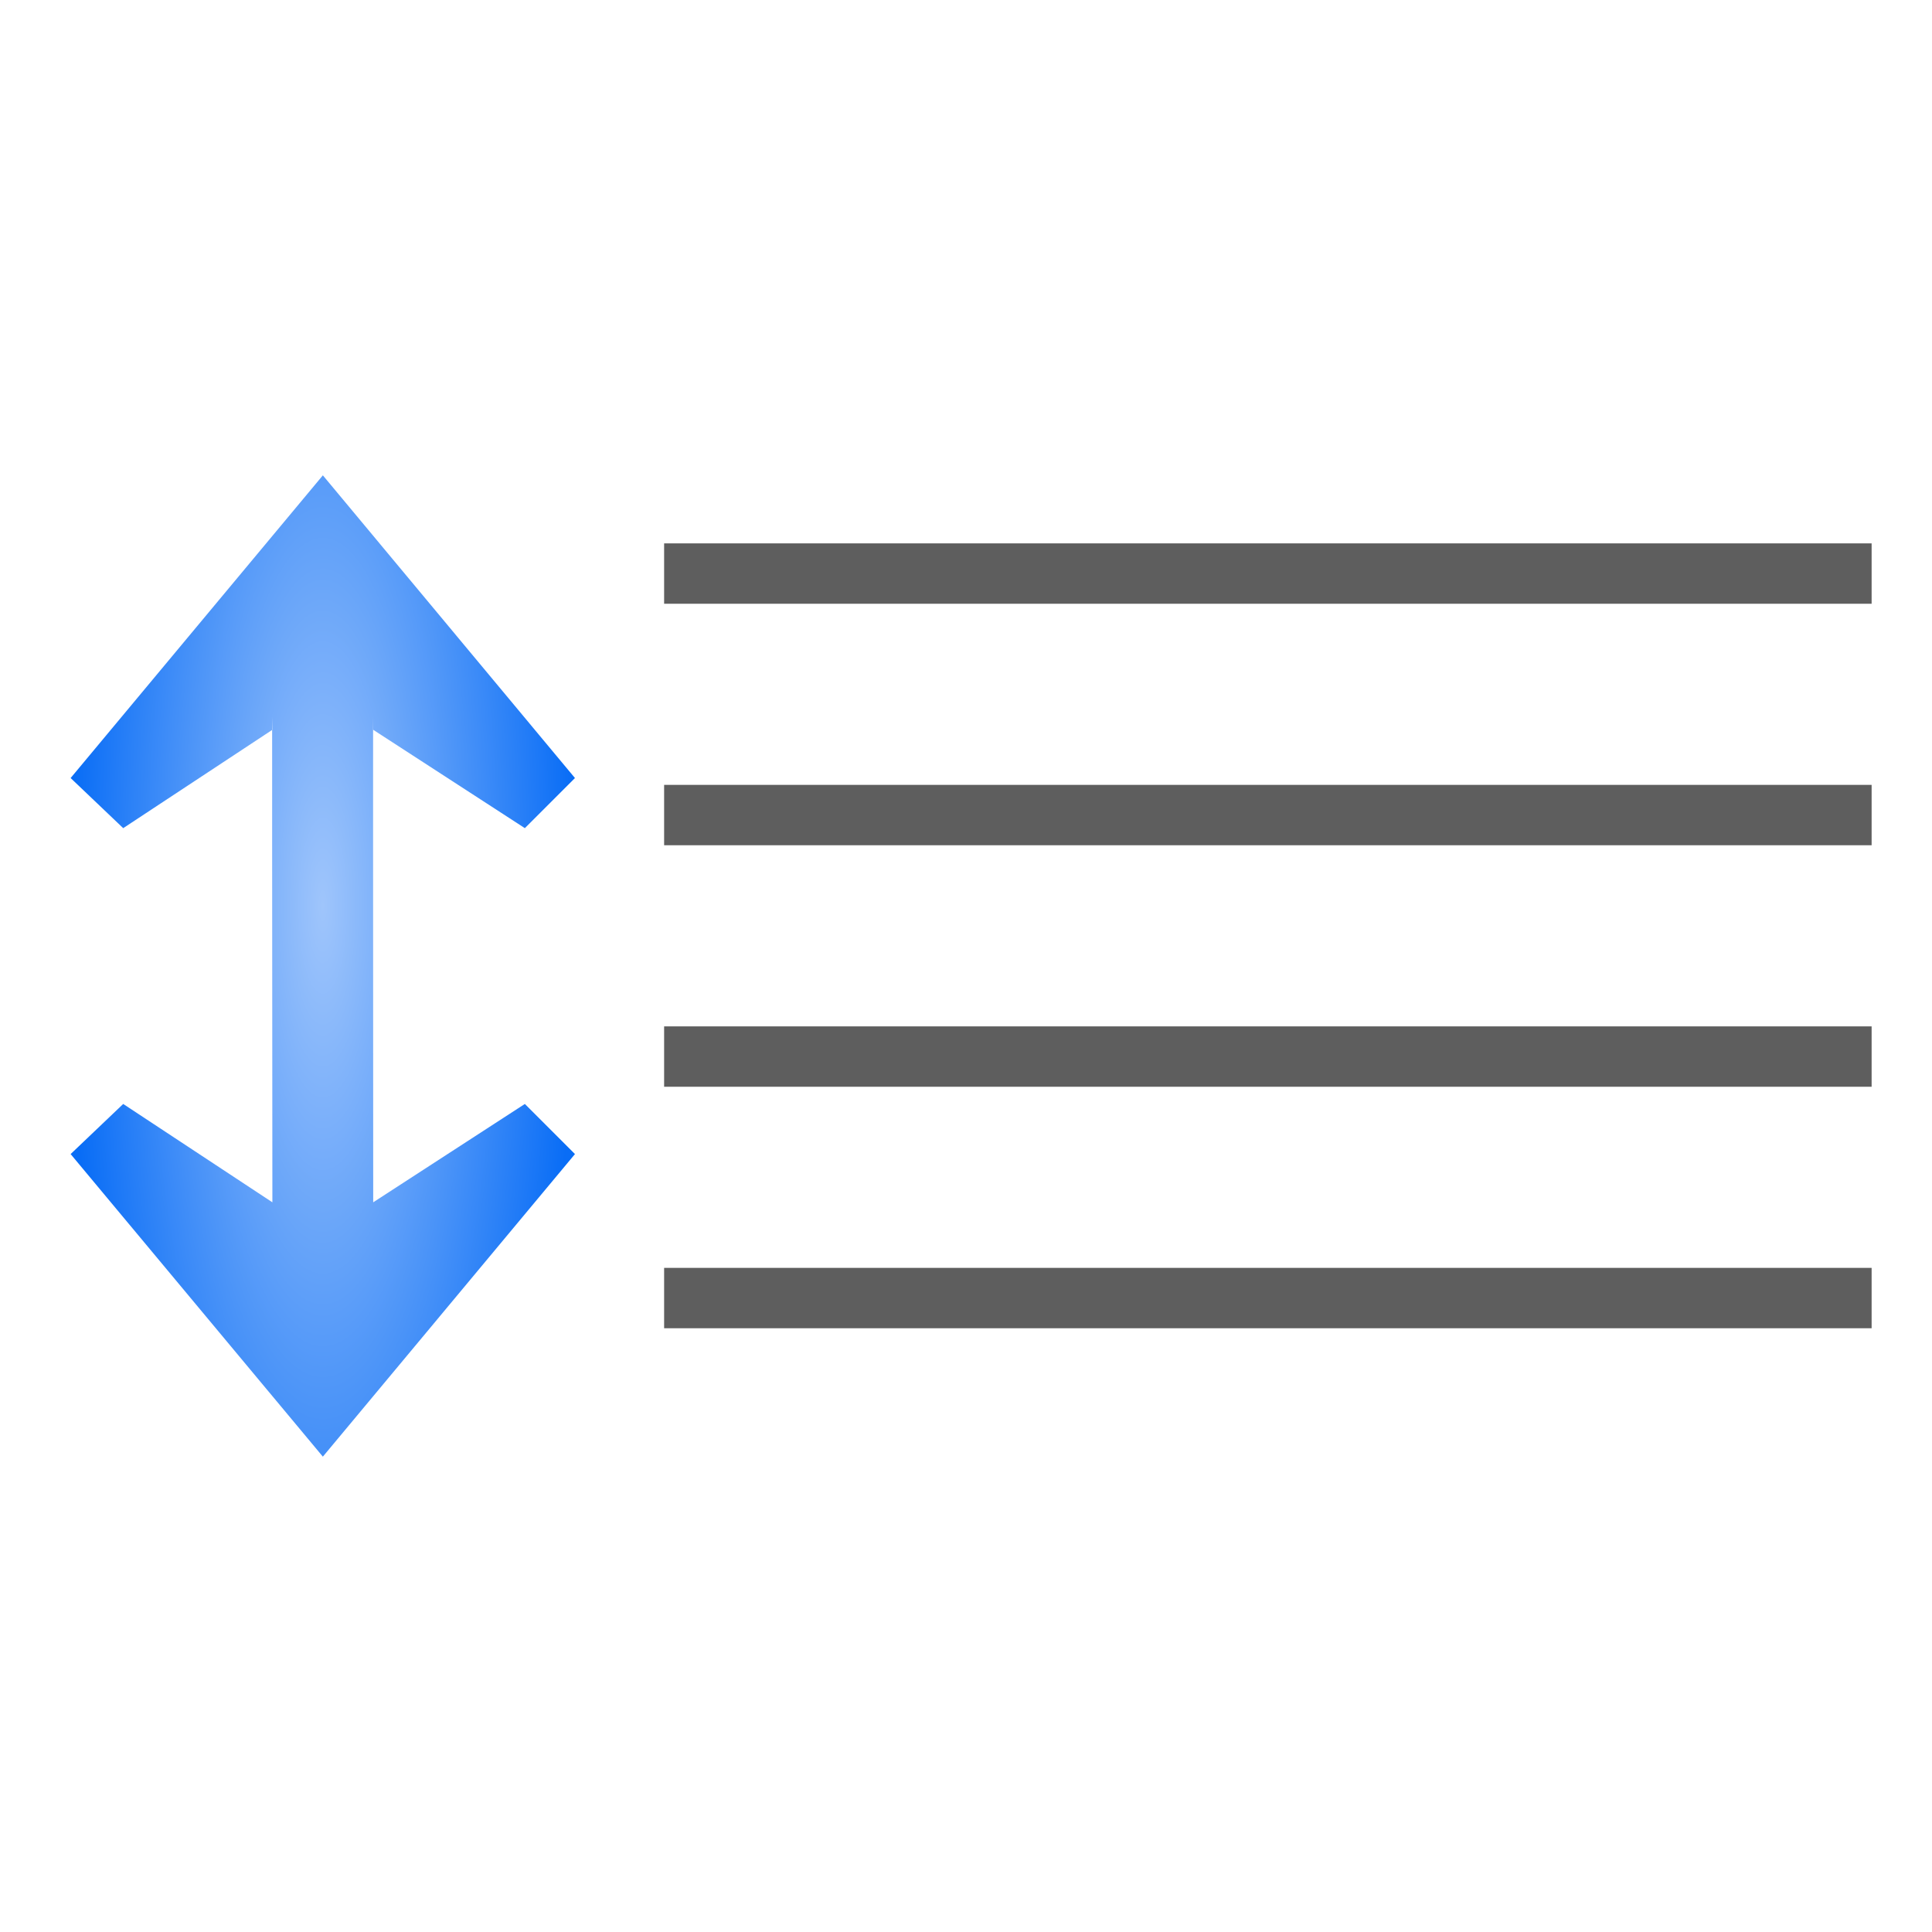
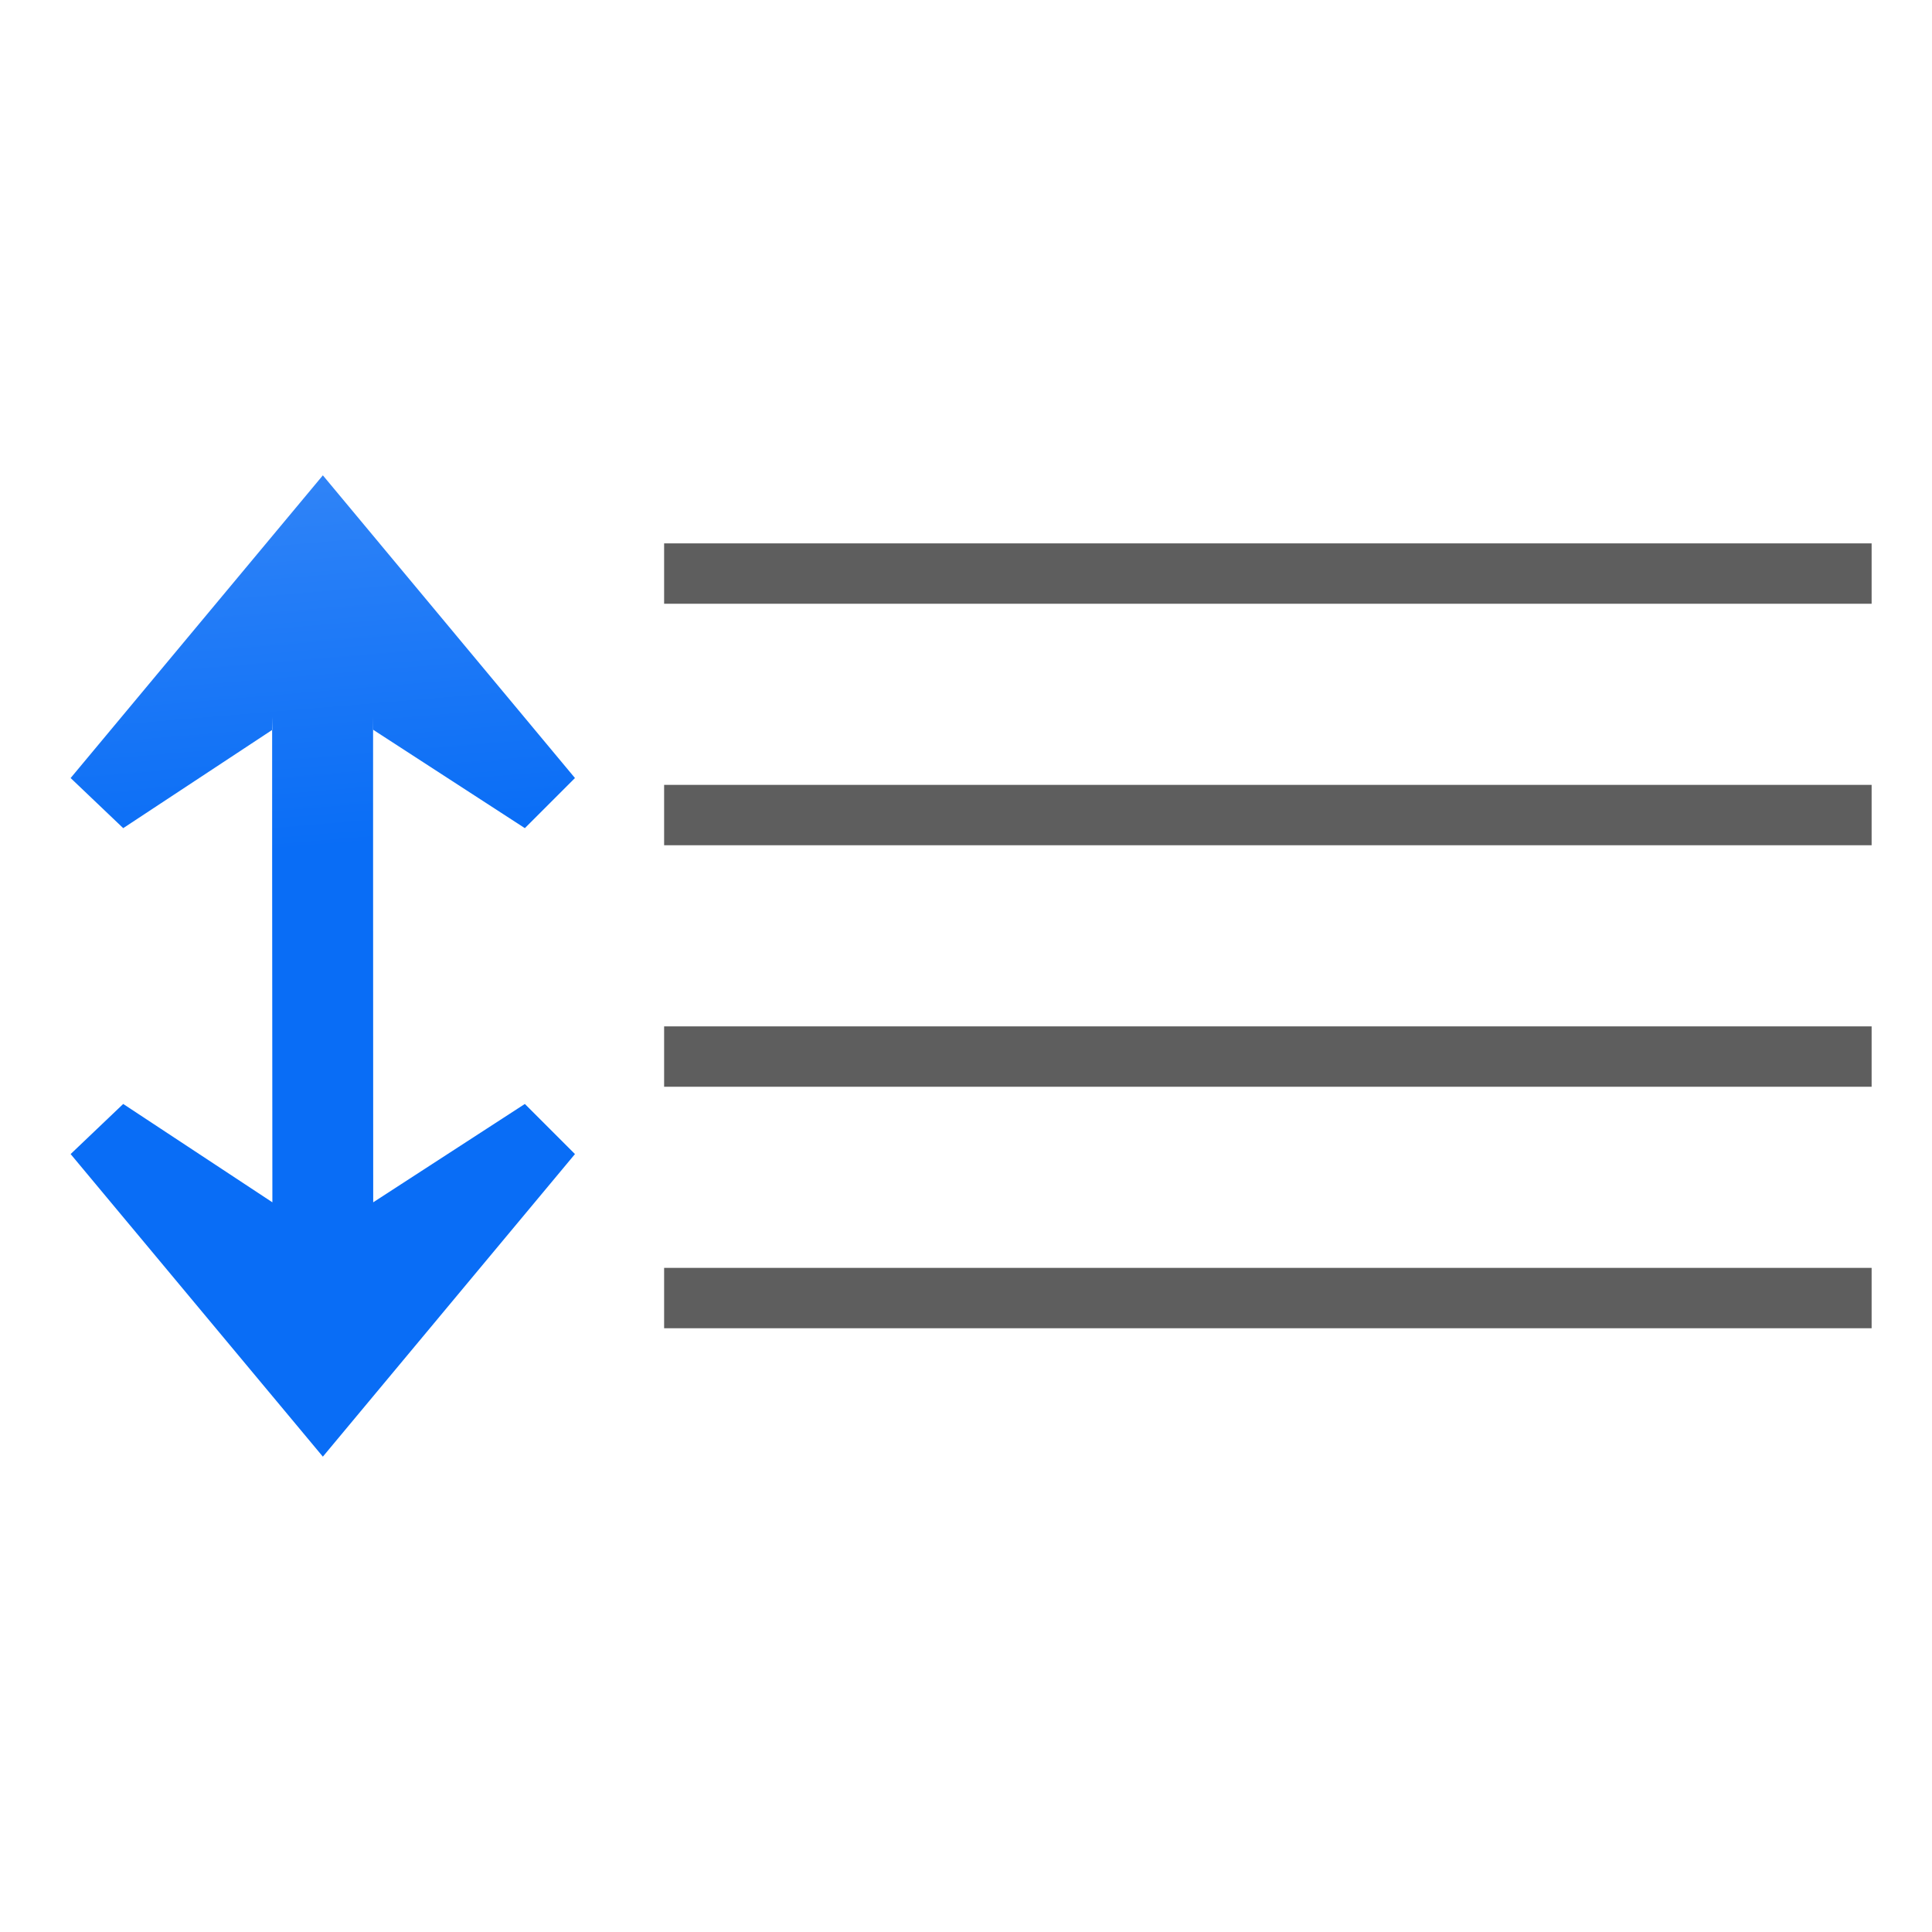
<svg xmlns="http://www.w3.org/2000/svg" xmlns:xlink="http://www.w3.org/1999/xlink" width="128" height="128" id="svg3408" version="1.0">
  <defs id="defs3410">
    <linearGradient id="linearGradient3201">
      <stop id="stop3203" offset="0" style="stop-color:#fbaeff;stop-opacity:1;" />
      <stop id="stop3205" offset="1" style="stop-color:#ffd7d7;stop-opacity:1;" />
    </linearGradient>
    <linearGradient xlink:href="#linearGradient3201" id="linearGradient3189" x1="66.066" y1="92.046" x2="66.066" y2="43.635" gradientUnits="userSpaceOnUse" gradientTransform="translate(-4,0)" />
    <linearGradient id="linearGradient3195">
      <stop id="stop3197" offset="0" style="stop-color:#99c2fc;stop-opacity:1;" />
      <stop id="stop3199" offset="1" style="stop-color:#dceafe;stop-opacity:1;" />
    </linearGradient>
    <linearGradient xlink:href="#linearGradient3195" id="linearGradient3193" gradientUnits="userSpaceOnUse" x1="68" y1="112" x2="68" y2="80" gradientTransform="translate(-4,0)" />
    <linearGradient id="linearGradient3228">
      <stop style="stop-color:#ffffff;stop-opacity:1;" offset="0" id="stop3230" />
      <stop style="stop-color:#ffffff;stop-opacity:0;" offset="1" id="stop3232" />
    </linearGradient>
    <linearGradient xlink:href="#linearGradient3228" id="linearGradient3234" x1="84" y1="60" x2="110" y2="105.033" gradientUnits="userSpaceOnUse" gradientTransform="translate(-4,0)" />
    <linearGradient id="linearGradient3220">
      <stop style="stop-color:#ffffff;stop-opacity:1;" offset="0" id="stop3222" />
      <stop style="stop-color:#ffffff;stop-opacity:0;" offset="1" id="stop3224" />
    </linearGradient>
    <linearGradient xlink:href="#linearGradient3220" id="linearGradient3226" x1="92.705" y1="8.803" x2="120" y2="76" gradientUnits="userSpaceOnUse" gradientTransform="translate(-4,0)" />
    <linearGradient id="linearGradient6310">
      <stop style="stop-color:#b900c4;stop-opacity:1;" offset="0" id="stop6312" />
      <stop style="stop-color:#ae4300;stop-opacity:1;" offset="1" id="stop6314" />
    </linearGradient>
    <linearGradient xlink:href="#linearGradient6310" id="linearGradient3772" gradientUnits="userSpaceOnUse" x1="32" y1="88.469" x2="54.052" y2="6.171" gradientTransform="translate(-4,0)" />
    <linearGradient id="linearGradient3051">
      <stop style="stop-color:#0968ef;stop-opacity:1;" offset="0" id="stop3053" />
      <stop style="stop-color:#aecffc;stop-opacity:1;" offset="1" id="stop3055" />
    </linearGradient>
    <linearGradient xlink:href="#linearGradient3051" id="linearGradient3768" x1="23.5" y1="64" x2="140.198" y2="32.731" gradientUnits="userSpaceOnUse" gradientTransform="translate(-4,0)" />
    <linearGradient id="linearGradient3051-4">
      <stop style="stop-color:#0968ef;stop-opacity:1;" offset="0" id="stop3053-8" />
      <stop style="stop-color:#aecffc;stop-opacity:1;" offset="1" id="stop3055-7" />
    </linearGradient>
    <radialGradient r="9.333" fy="28.963" fx="78.72" cy="25.336" cx="78.665" gradientTransform="matrix(3.508002,1.9066247e-7,-2.952602e-7,3.508002,-197.9559,-66.8784)" gradientUnits="userSpaceOnUse" id="radialGradient3914" xlink:href="#linearGradient3845" />
    <linearGradient id="linearGradient3845">
      <stop style="stop-color:#ffffff;stop-opacity:1;" offset="0" id="stop3847" />
      <stop style="stop-color:#ffffff;stop-opacity:0;" offset="1" id="stop3849" />
    </linearGradient>
    <linearGradient y2="60" x2="47.999" y1="60" x1="3.999" gradientUnits="userSpaceOnUse" id="linearGradient3003">
      <stop id="stop3005" style="stop-color:#245795;stop-opacity:1;" offset="0" />
      <stop id="stop3007" style="stop-color:#afd4ff;stop-opacity:1;" offset="1" />
    </linearGradient>
    <linearGradient id="linearGradient3009">
      <stop id="stop3011" offset="0" style="stop-color:#9fbde2;stop-opacity:1;" />
      <stop id="stop3013" offset="1" style="stop-color:#ffffff;stop-opacity:1;" />
    </linearGradient>
    <linearGradient id="linearGradient3303">
      <stop style="stop-color:#ffffff;stop-opacity:0.683;" offset="0" id="stop3305" />
      <stop style="stop-color:#ffffff;stop-opacity:0;" offset="1" id="stop3307" />
    </linearGradient>
-     <radialGradient xlink:href="#linearGradient2399-7" id="radialGradient3107" cx="5.177" cy="15.756" fx="5.177" fy="15.756" r="4.177" gradientTransform="matrix(4,0,0,14.48679,0.678585,-168.2522)" gradientUnits="userSpaceOnUse" />
    <linearGradient id="linearGradient2399-7">
      <stop style="stop-color:#9fc5fb;stop-opacity:1" offset="0" id="stop2401-8" />
      <stop style="stop-color:#096df6;stop-opacity:1" offset="1" id="stop2403-8" />
    </linearGradient>
+     <linearGradient xlink:href="#linearGradient2399-7" id="linearGradient25704" x1="16" y1="-40" x2="24" y2="56" gradientUnits="userSpaceOnUse" />
  </defs>
  <g id="layer1">
-     <path style="fill:url(#radialGradient3107);fill-opacity:1;fill-rule:evenodd;stroke:none;stroke-width:1.673" d="m 21.39,31.492 -16.711,20.055 3.484,3.32 9.883,-6.516 -0.016,-0.859 v 5.258 3.758 l 0.016,23.148 -9.883,-6.516 -3.484,3.32 16.711,20.047 16.703,-20.047 -3.32,-3.32 -10.047,6.516 -0.008,-23.148 v -9.016 l 0.008,0.859 10.047,6.516 3.32,-3.32 z" id="path9301" />
+     <path style="fill:url(#linearGradient25704);fill-opacity:1;fill-rule:evenodd;stroke:none;stroke-width:1.673" d="m 21.39,31.492 -16.711,20.055 3.484,3.32 9.883,-6.516 -0.016,-0.859 v 5.258 3.758 l 0.016,23.148 -9.883,-6.516 -3.484,3.32 16.711,20.047 16.703,-20.047 -3.32,-3.32 -10.047,6.516 -0.008,-23.148 v -9.016 l 0.008,0.859 10.047,6.516 3.32,-3.32 z" id="path9301" />
    <rect style="opacity:1;fill:#404040;fill-opacity:0.839;stroke:none;stroke-width:5.748;stroke-linecap:round;stroke-linejoin:bevel;stroke-miterlimit:4;stroke-dasharray:none;stroke-dashoffset:0;stroke-opacity:1" id="rect2970" width="80" height="4" x="-124" y="36" rx="0" ry="0" transform="scale(-1,1)" />
    <rect transform="scale(-1,1)" ry="0" rx="0" y="52" x="-124" height="4" width="80" id="rect10745" style="opacity:1;fill:#404040;fill-opacity:0.839;stroke:none;stroke-width:5.748;stroke-linecap:round;stroke-linejoin:bevel;stroke-miterlimit:4;stroke-dasharray:none;stroke-dashoffset:0;stroke-opacity:1" />
    <rect style="opacity:1;fill:#404040;fill-opacity:0.839;stroke:none;stroke-width:5.748;stroke-linecap:round;stroke-linejoin:bevel;stroke-miterlimit:4;stroke-dasharray:none;stroke-dashoffset:0;stroke-opacity:1" id="rect10747" width="80" height="4" x="-124" y="68" rx="0" ry="0" transform="scale(-1,1)" />
    <rect transform="scale(-1,1)" ry="0" rx="0" y="84" x="-124" height="4" width="80" id="rect10749" style="opacity:1;fill:#404040;fill-opacity:0.839;stroke:none;stroke-width:5.748;stroke-linecap:round;stroke-linejoin:bevel;stroke-miterlimit:4;stroke-dasharray:none;stroke-dashoffset:0;stroke-opacity:1" />
  </g>
</svg>
